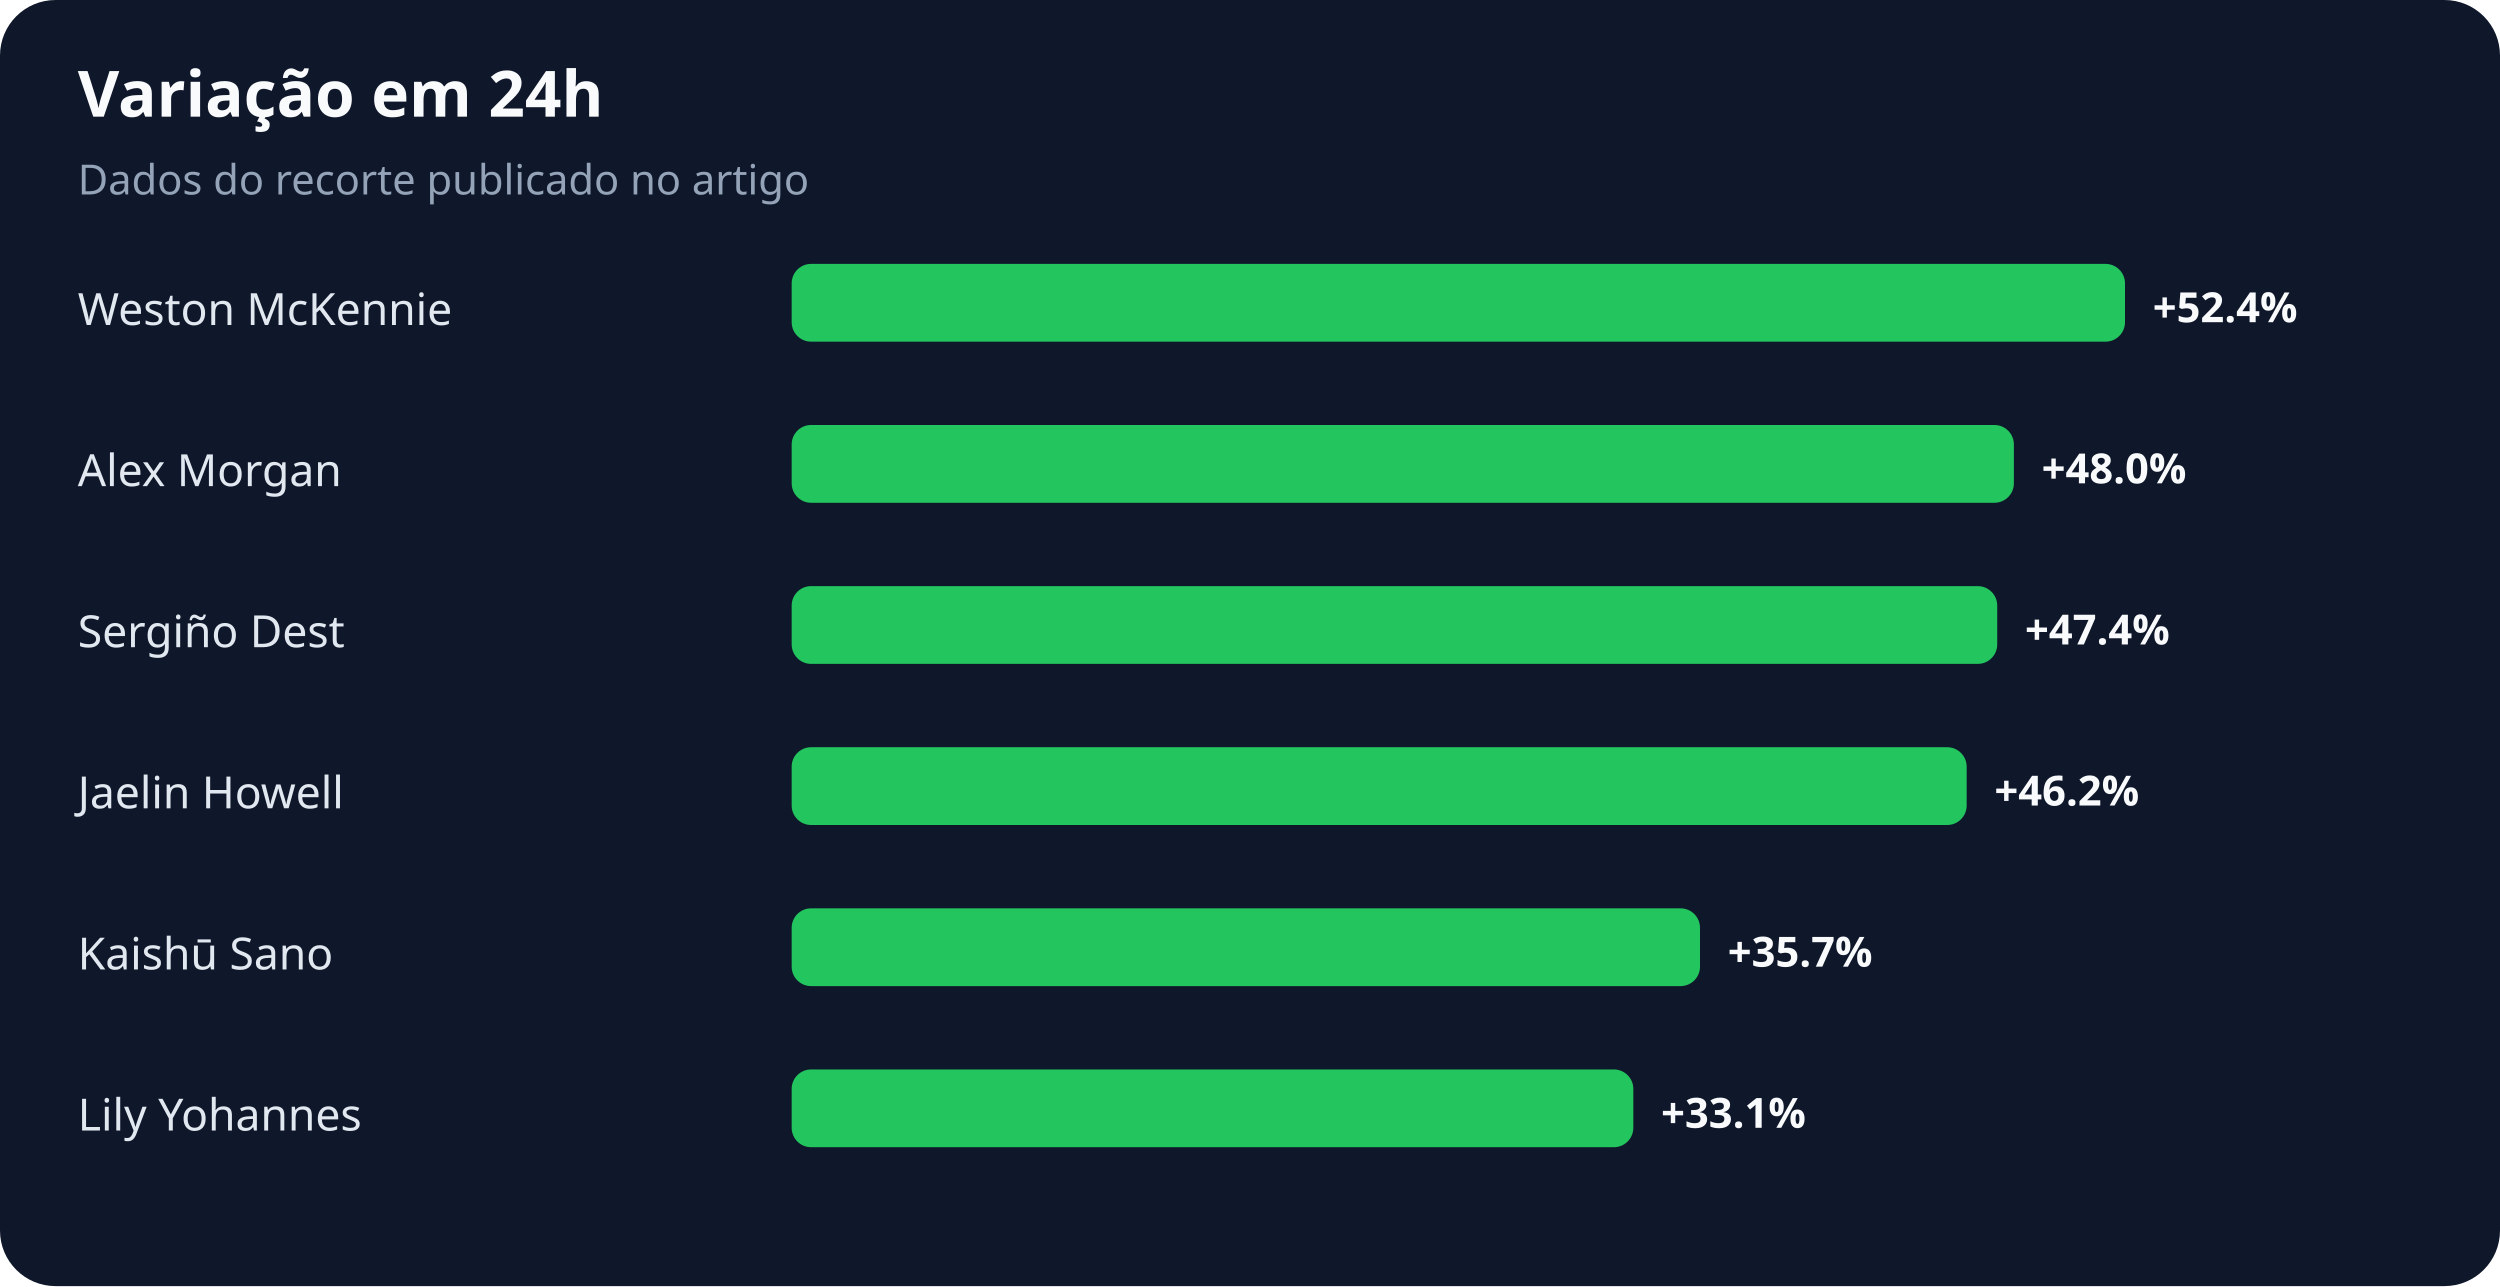
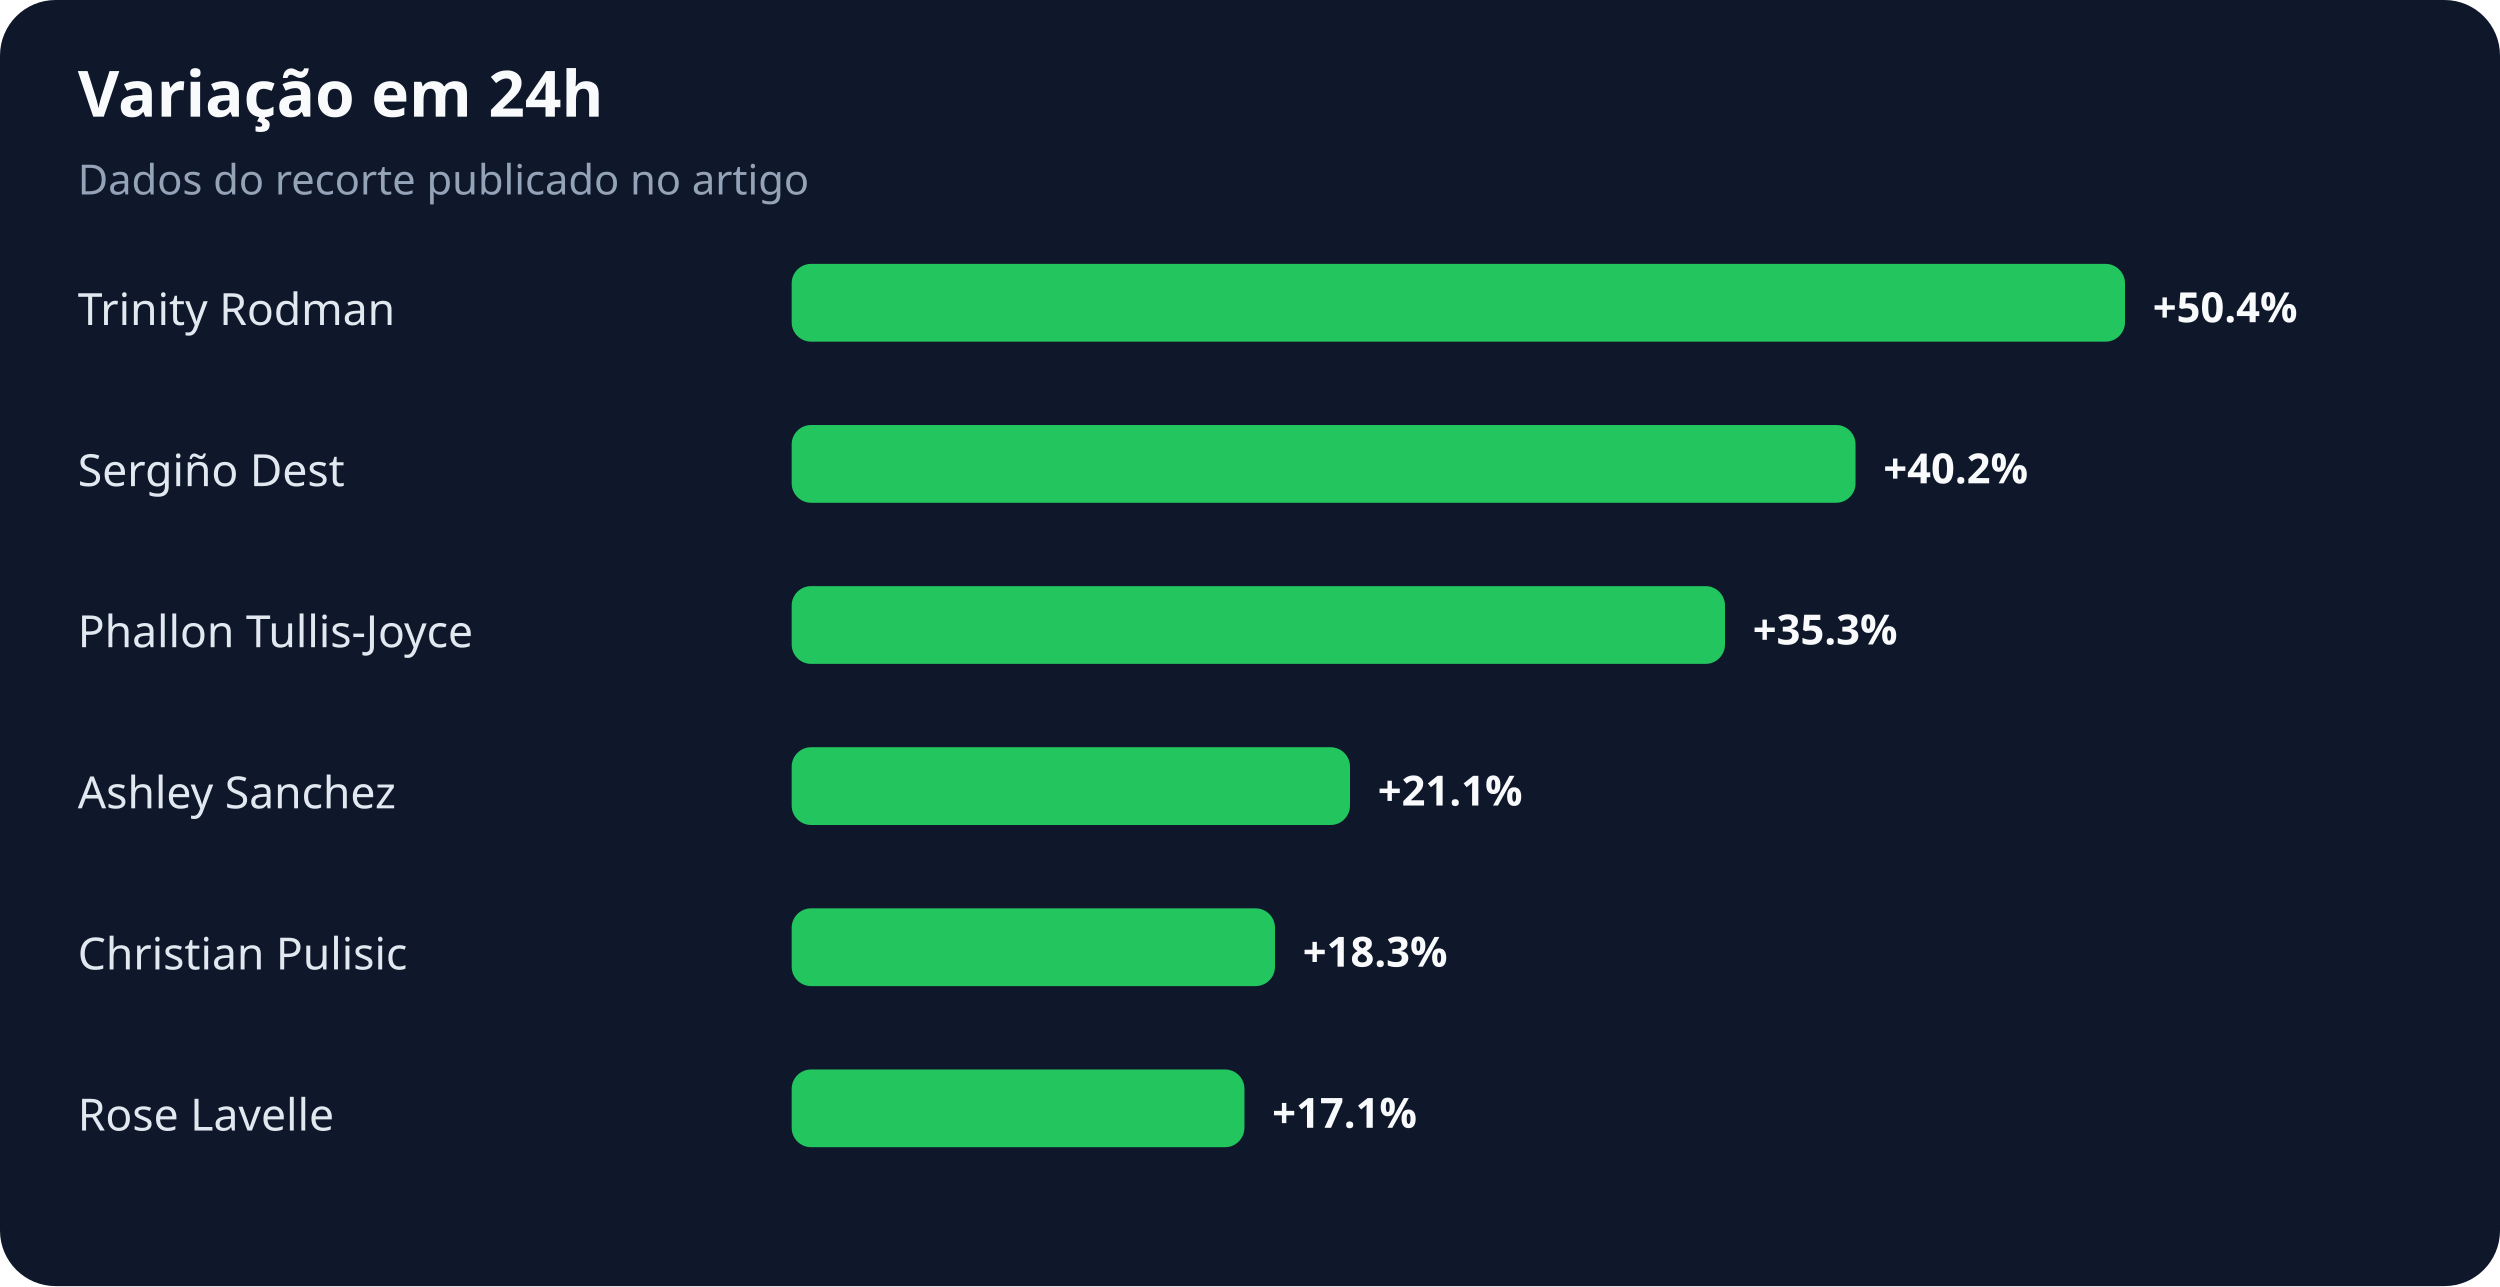
<svg xmlns="http://www.w3.org/2000/svg" width="900" height="463" viewBox="0 0 900 463" role="img" aria-labelledby="title desc">
  <rect width="100%" height="100%" rx="20" fill="#0f172a" />
  <text x="28" y="42" fill="#f8fafc" font-family="system-ui,sans-serif" font-size="23" font-weight="700">Variação em 24h</text>
  <text x="28" y="70" fill="#94a3b8" font-family="system-ui,sans-serif" font-size="15">Dados do recorte publicado no artigo</text>
-   <text x="28" y="117" fill="#e2e8f0" font-family="system-ui,sans-serif" font-size="16">Weston McKennie</text>
+   <text x="28" y="117" fill="#e2e8f0" font-family="system-ui,sans-serif" font-size="16">Trinity Rodman</text>
  <rect x="285" y="95" width="480" height="28" rx="7" fill="#22c55e" />
-   <text x="775" y="116" fill="#f8fafc" font-family="system-ui,sans-serif" font-size="15" font-weight="700">+52.4%</text>
-   <text x="28" y="175" fill="#e2e8f0" font-family="system-ui,sans-serif" font-size="16">Alex Morgan</text>
-   <rect x="285" y="153" width="440" height="28" rx="7" fill="#22c55e" />
-   <text x="735" y="174" fill="#f8fafc" font-family="system-ui,sans-serif" font-size="15" font-weight="700">+48.0%</text>
-   <text x="28" y="233" fill="#e2e8f0" font-family="system-ui,sans-serif" font-size="16">Sergiño Dest</text>
-   <rect x="285" y="211" width="434" height="28" rx="7" fill="#22c55e" />
-   <text x="729" y="232" fill="#f8fafc" font-family="system-ui,sans-serif" font-size="15" font-weight="700">+47.4%</text>
-   <text x="28" y="291" fill="#e2e8f0" font-family="system-ui,sans-serif" font-size="16">Jaelin Howell</text>
-   <rect x="285" y="269" width="423" height="28" rx="7" fill="#22c55e" />
-   <text x="718" y="290" fill="#f8fafc" font-family="system-ui,sans-serif" font-size="15" font-weight="700">+46.2%</text>
-   <text x="28" y="349" fill="#e2e8f0" font-family="system-ui,sans-serif" font-size="16">Kaishū Sano</text>
-   <rect x="285" y="327" width="327" height="28" rx="7" fill="#22c55e" />
-   <text x="622" y="348" fill="#f8fafc" font-family="system-ui,sans-serif" font-size="15" font-weight="700">+35.7%</text>
-   <text x="28" y="407" fill="#e2e8f0" font-family="system-ui,sans-serif" font-size="16">Lily Yohannes</text>
-   <rect x="285" y="385" width="303" height="28" rx="7" fill="#22c55e" />
-   <text x="598" y="406" fill="#f8fafc" font-family="system-ui,sans-serif" font-size="15" font-weight="700">+33.1%</text>
+   <text x="775" y="116" fill="#f8fafc" font-family="system-ui,sans-serif" font-size="15" font-weight="700">+50.4%</text>
+   <text x="28" y="175" fill="#e2e8f0" font-family="system-ui,sans-serif" font-size="16">Sergiño Dest</text>
+   <rect x="285" y="153" width="383" height="28" rx="7" fill="#22c55e" />
+   <text x="678" y="174" fill="#f8fafc" font-family="system-ui,sans-serif" font-size="15" font-weight="700">+40.2%</text>
+   <text x="28" y="233" fill="#e2e8f0" font-family="system-ui,sans-serif" font-size="16">Phallon Tullis-Joyce</text>
+   <rect x="285" y="211" width="336" height="28" rx="7" fill="#22c55e" />
+   <text x="631" y="232" fill="#f8fafc" font-family="system-ui,sans-serif" font-size="15" font-weight="700">+35.3%</text>
+   <text x="28" y="291" fill="#e2e8f0" font-family="system-ui,sans-serif" font-size="16">Ashley Sanchez</text>
+   <rect x="285" y="269" width="201" height="28" rx="7" fill="#22c55e" />
+   <text x="496" y="290" fill="#f8fafc" font-family="system-ui,sans-serif" font-size="15" font-weight="700">+21.1%</text>
+   <text x="28" y="349" fill="#e2e8f0" font-family="system-ui,sans-serif" font-size="16">Christian Pulisic</text>
+   <rect x="285" y="327" width="174" height="28" rx="7" fill="#22c55e" />
+   <text x="469" y="348" fill="#f8fafc" font-family="system-ui,sans-serif" font-size="15" font-weight="700">+18.3%</text>
+   <text x="28" y="407" fill="#e2e8f0" font-family="system-ui,sans-serif" font-size="16">Rose Lavelle</text>
+   <rect x="285" y="385" width="163" height="28" rx="7" fill="#22c55e" />
+   <text x="458" y="406" fill="#f8fafc" font-family="system-ui,sans-serif" font-size="15" font-weight="700">+17.1%</text>
</svg>
